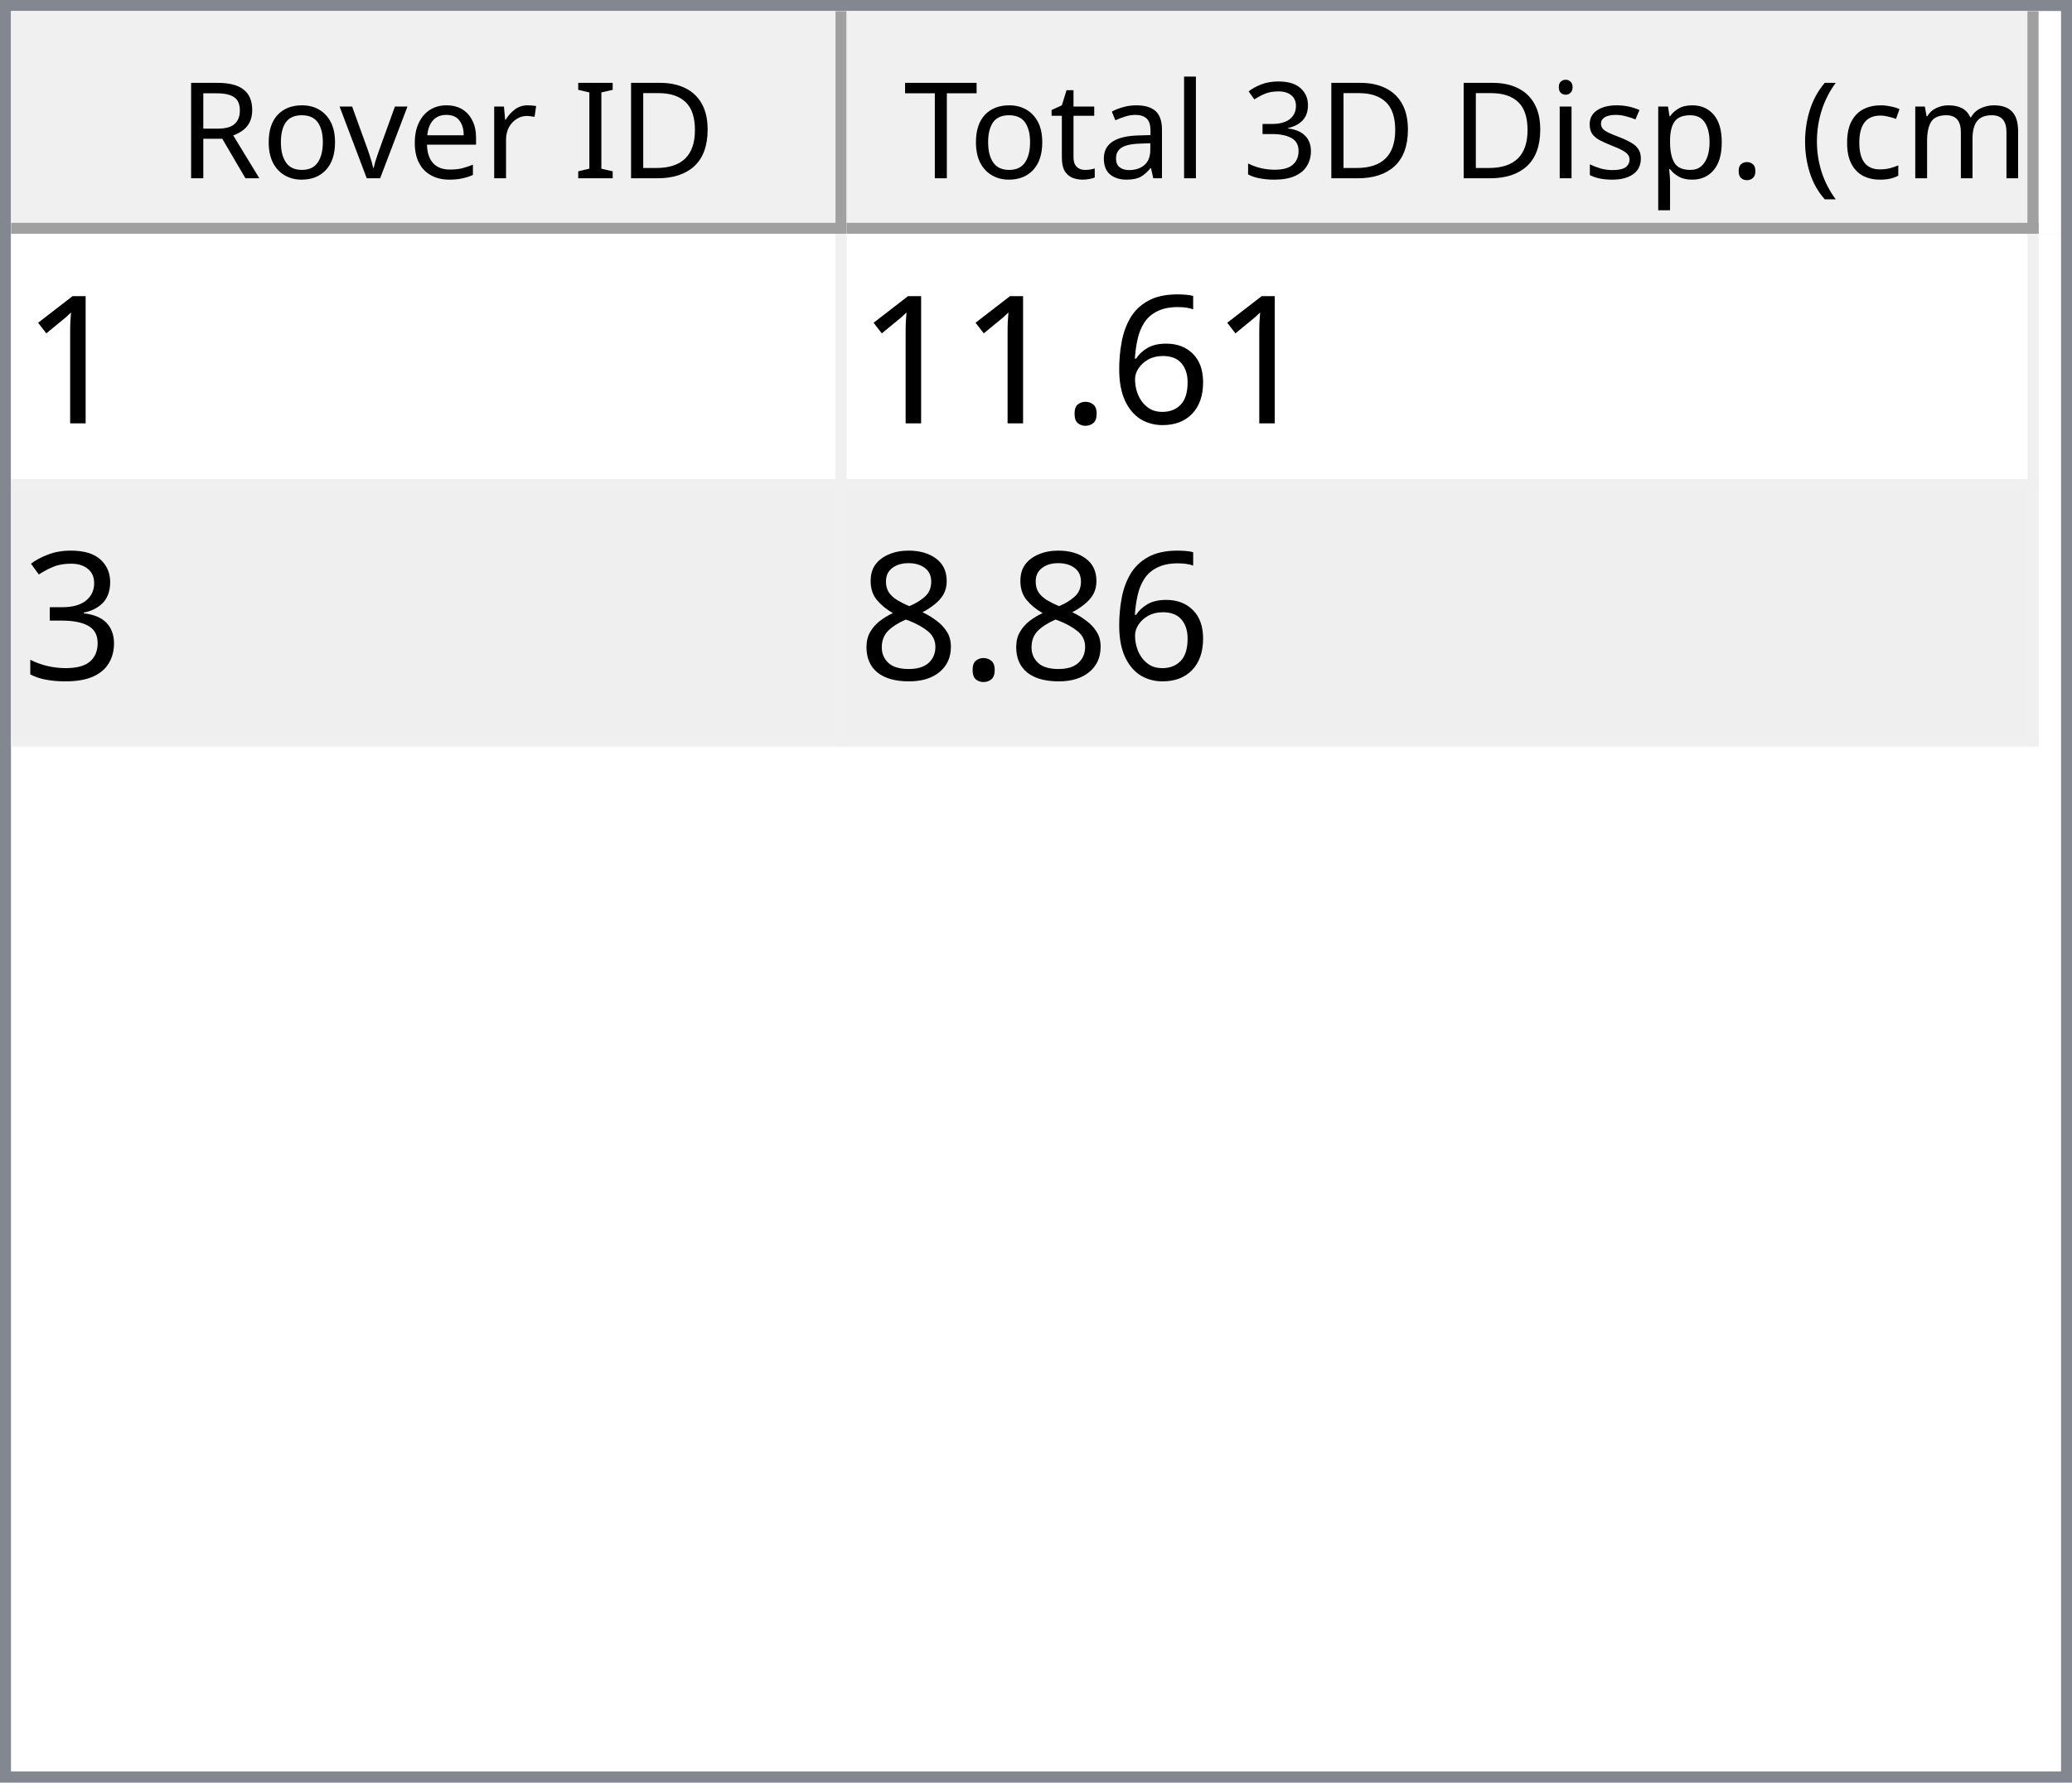
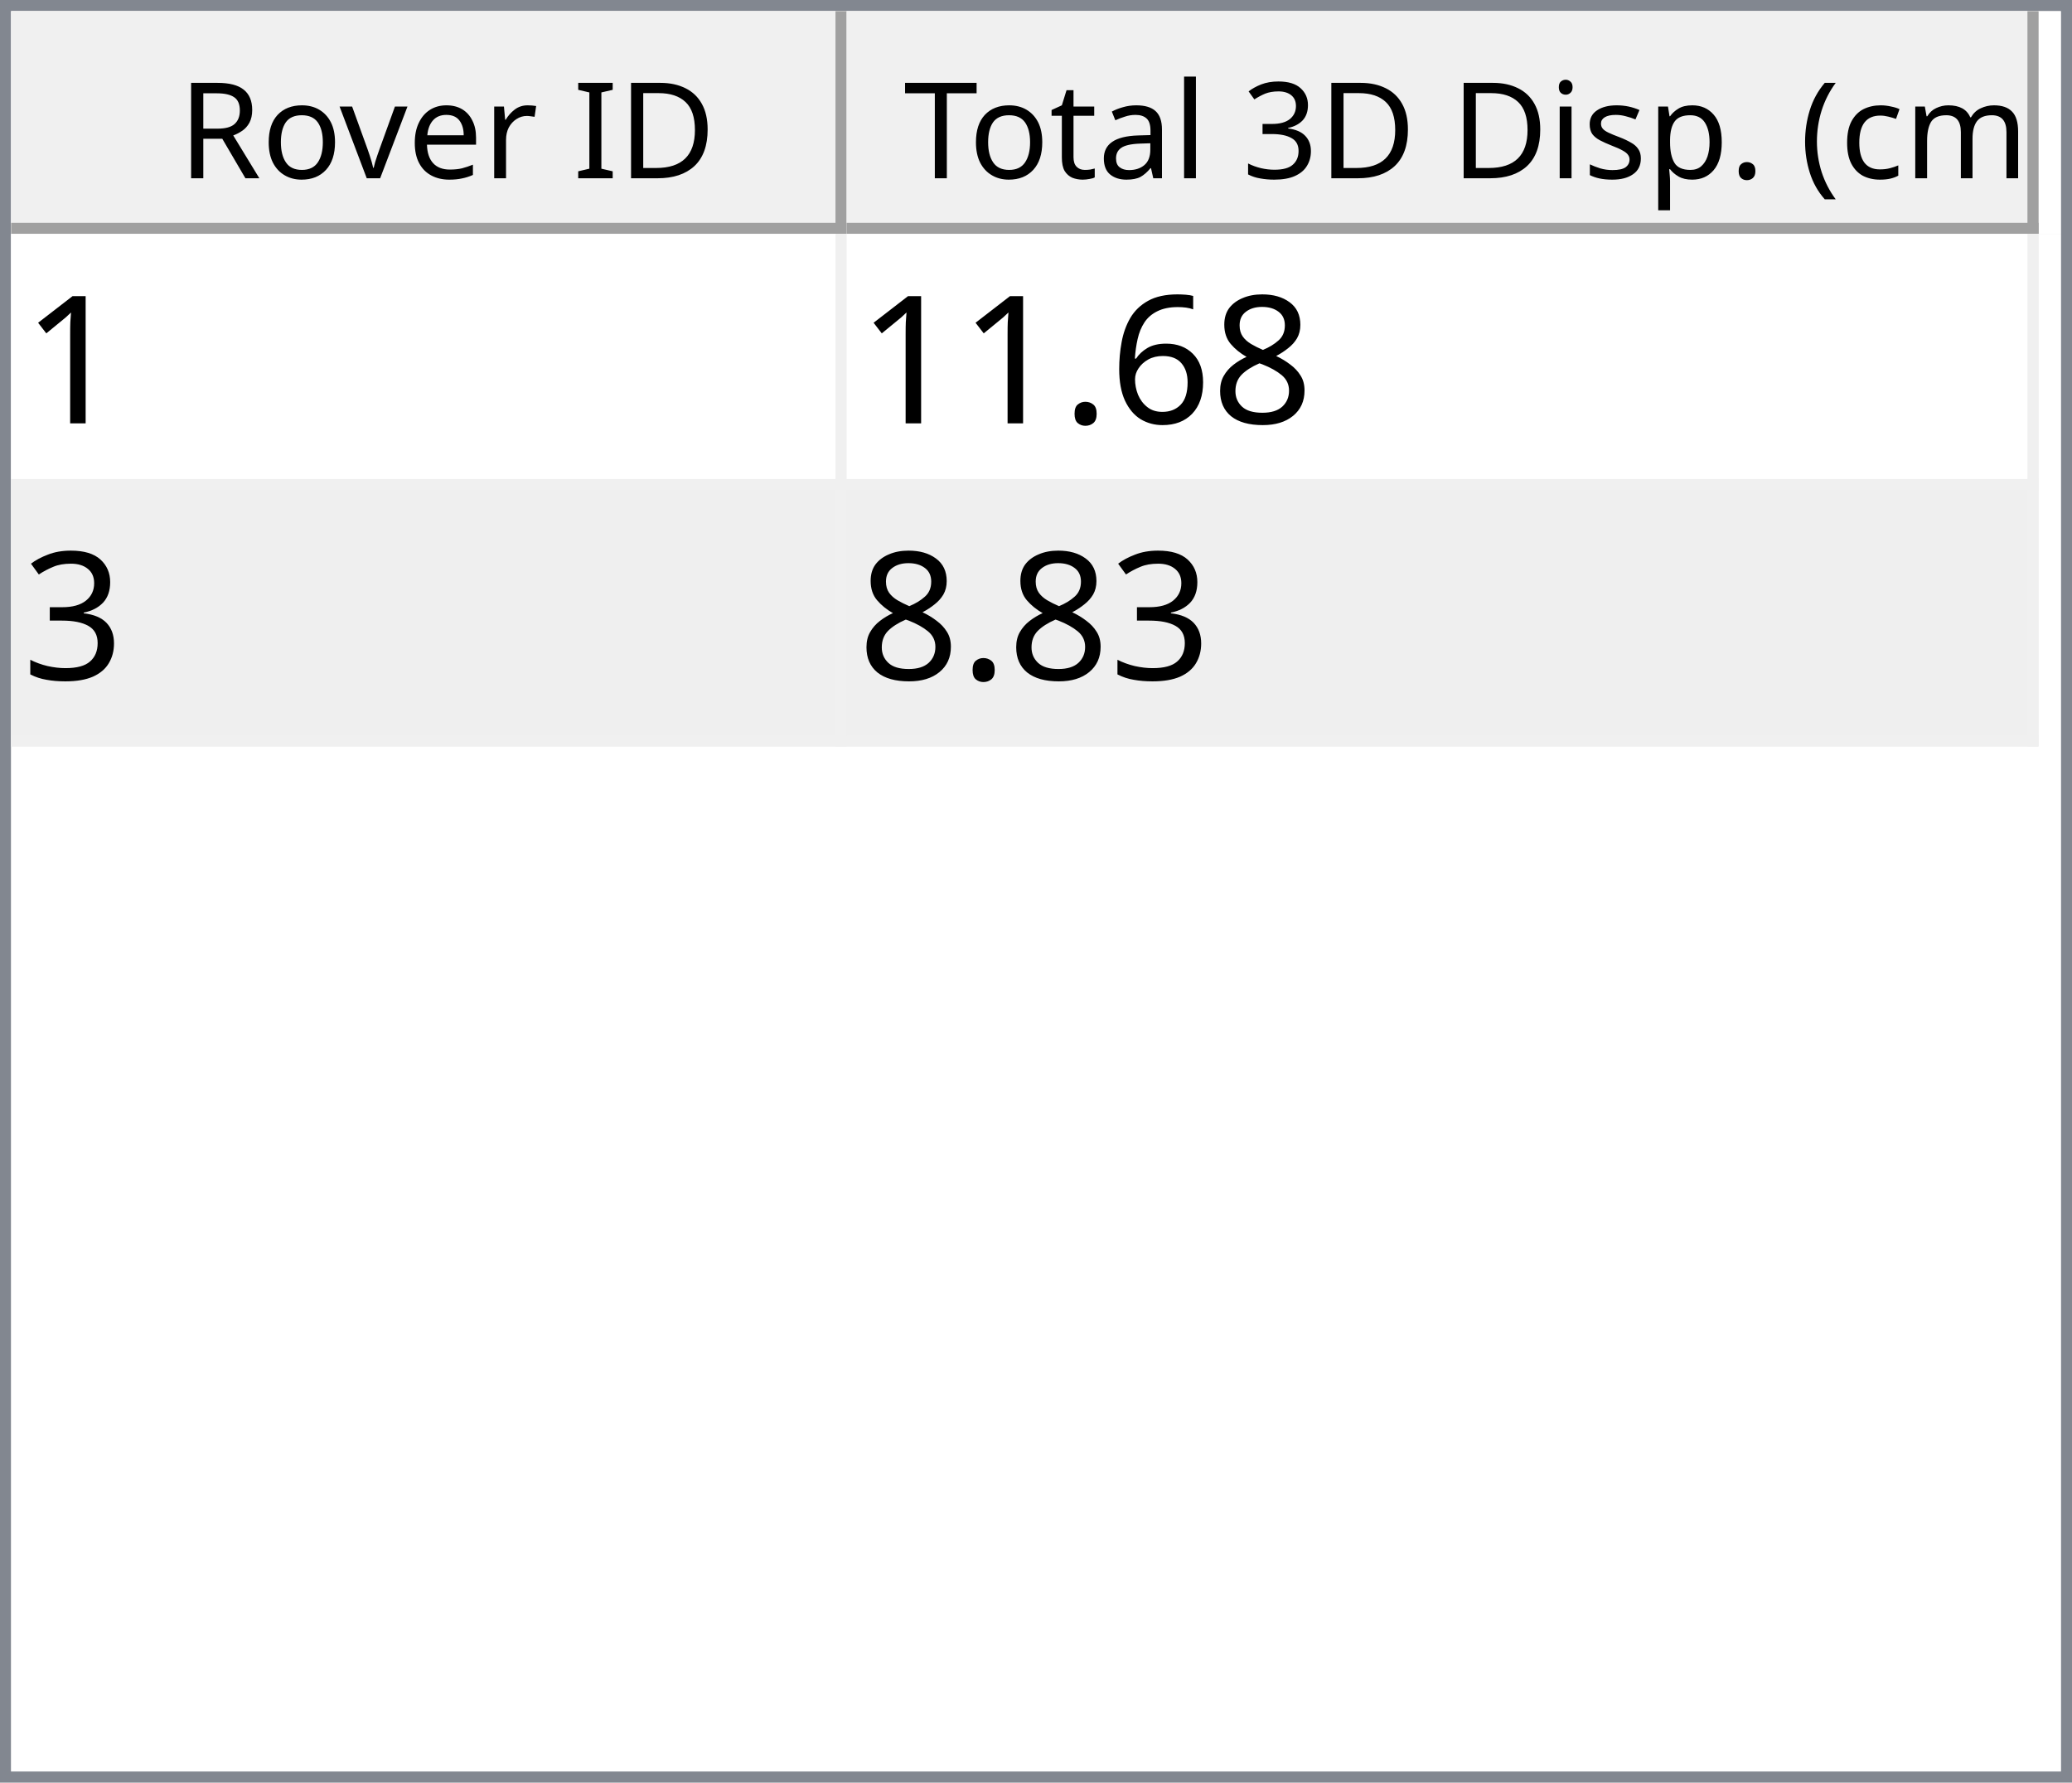
<svg xmlns="http://www.w3.org/2000/svg" style="fill-opacity:1; color-rendering:auto; color-interpolation:auto; text-rendering:auto; stroke:black; stroke-linecap:square; stroke-miterlimit:10; shape-rendering:auto; stroke-opacity:1; fill:black; stroke-dasharray:none; font-weight:normal; stroke-width:1; font-family:'Dialog'; font-style:normal; stroke-linejoin:miter; font-size:12px; stroke-dashoffset:0; image-rendering:auto;" width="186" height="160">
  <defs id="genericDefs" />
  <g>
    <defs id="defs1">
      <clipPath clipPathUnits="userSpaceOnUse" id="clipPath1">
        <path d="M0 0 L186 0 L186 160 L0 160 L0 0 Z" />
      </clipPath>
      <clipPath clipPathUnits="userSpaceOnUse" id="clipPath2">
        <path d="M0 0 L0 160 L186 160 L186 0 Z" />
      </clipPath>
      <clipPath clipPathUnits="userSpaceOnUse" id="clipPath3">
        <path d="M0 0 L0 20 L184 20 L184 0 Z" />
      </clipPath>
      <clipPath clipPathUnits="userSpaceOnUse" id="clipPath4">
        <path d="M0 0 L0 20 L75 20 L75 0 Z" />
      </clipPath>
      <clipPath clipPathUnits="userSpaceOnUse" id="clipPath5">
        <path d="M1 1 L1 19 L74 19 L74 1 Z" />
      </clipPath>
      <clipPath clipPathUnits="userSpaceOnUse" id="clipPath6">
        <path d="M0 0 L0 18 L73 18 L73 0 Z" />
      </clipPath>
      <clipPath clipPathUnits="userSpaceOnUse" id="clipPath7">
        <path d="M-0.5 -0.5 L-0.5 19.5 L74.5 19.5 L74.5 -0.5 Z" />
      </clipPath>
      <clipPath clipPathUnits="userSpaceOnUse" id="clipPath8">
        <path d="M0 0 L0 20 L107 20 L107 0 Z" />
      </clipPath>
      <clipPath clipPathUnits="userSpaceOnUse" id="clipPath9">
        <path d="M1 1 L1 19 L106 19 L106 1 Z" />
      </clipPath>
      <clipPath clipPathUnits="userSpaceOnUse" id="clipPath10">
        <path d="M0 0 L0 18 L105 18 L105 0 Z" />
      </clipPath>
      <clipPath clipPathUnits="userSpaceOnUse" id="clipPath11">
        <path d="M-0.5 -0.5 L-0.5 19.5 L106.5 19.5 L106.5 -0.5 Z" />
      </clipPath>
      <clipPath clipPathUnits="userSpaceOnUse" id="clipPath12">
        <path d="M0 0 L0 138 L184 138 L184 0 Z" />
      </clipPath>
      <clipPath clipPathUnits="userSpaceOnUse" id="clipPath13">
        <path d="M0 0 L0 46 L182 46 L182 0 Z" />
      </clipPath>
      <clipPath clipPathUnits="userSpaceOnUse" id="clipPath14">
        <path d="M-0.5 -0.5 L-0.5 45.5 L181.5 45.5 L181.5 -0.5 Z" />
      </clipPath>
      <clipPath clipPathUnits="userSpaceOnUse" id="clipPath15">
        <path d="M0 0 L0 22 L74 22 L74 0 Z" />
      </clipPath>
      <clipPath clipPathUnits="userSpaceOnUse" id="clipPath16">
        <path d="M0 0 L0 22 L106 22 L106 0 Z" />
      </clipPath>
      <font horiz-adv-x="64.551" id="font1">
        <font-face ascent="107.91" descent="25.098" units-per-em="100" style="font-style:normal; font-family:Segoe UI; font-weight:normal;" />
        <missing-glyph horiz-adv-x="64.551" d="M8.109 0 L8.109 68.266 L56.453 68.266 L56.453 0 L8.109 0 ZM15.328 7.234 L49.219 7.234 L49.219 61.031 L15.328 61.031 L15.328 7.234 Z" />
        <glyph unicode="D" horiz-adv-x="70.117" d="M9.188 0 L9.188 70.016 L28.516 70.016 Q65.531 70.016 65.531 35.891 Q65.531 19.672 55.25 9.836 Q44.969 0 27.734 0 L9.188 0 ZM17.391 62.594 L17.391 7.422 L27.828 7.422 Q41.609 7.422 49.273 14.797 Q56.938 22.172 56.938 35.688 Q56.938 62.594 28.328 62.594 L17.391 62.594 Z" />
        <glyph unicode="I" horiz-adv-x="26.611" d="M17.391 0 L9.188 0 L9.188 70.016 L17.391 70.016 L17.391 0 Z" />
        <glyph unicode=" " horiz-adv-x="27.393" d="" />
        <glyph unicode="r" horiz-adv-x="34.766" d="M34.188 41.891 Q32.078 43.5 28.125 43.5 Q23 43.5 19.555 38.672 Q16.109 33.844 16.109 25.484 L16.109 0 L8.109 0 L8.109 50 L16.109 50 L16.109 39.703 L16.312 39.703 Q18.016 44.969 21.531 47.922 Q25.047 50.875 29.391 50.875 Q32.516 50.875 34.188 50.203 L34.188 41.891 Z" />
        <glyph unicode="e" horiz-adv-x="52.295" d="M48.297 23 L12.984 23 Q13.188 14.656 17.484 10.109 Q21.781 5.562 29.297 5.562 Q37.75 5.562 44.828 11.141 L44.828 3.609 Q38.234 -1.172 27.391 -1.172 Q16.797 -1.172 10.742 5.641 Q4.688 12.453 4.688 24.812 Q4.688 36.469 11.305 43.82 Q17.922 51.172 27.734 51.172 Q37.547 51.172 42.922 44.828 Q48.297 38.484 48.297 27.203 L48.297 23 ZM40.094 29.781 Q40.047 36.719 36.75 40.578 Q33.453 44.438 27.594 44.438 Q21.922 44.438 17.969 40.383 Q14.016 36.328 13.094 29.781 L40.094 29.781 Z" />
        <glyph unicode="v" horiz-adv-x="47.9" d="M47.406 50 L27.484 0 L19.625 0 L0.688 50 L9.469 50 L22.172 13.672 Q23.578 9.672 23.922 6.688 L24.125 6.688 Q24.609 10.453 25.688 13.484 L38.969 50 L47.406 50 Z" />
        <glyph unicode="o" horiz-adv-x="58.594" d="M29 -1.172 Q17.922 -1.172 11.305 5.836 Q4.688 12.844 4.688 24.422 Q4.688 37.016 11.57 44.094 Q18.453 51.172 30.172 51.172 Q41.359 51.172 47.633 44.289 Q53.906 37.406 53.906 25.203 Q53.906 13.234 47.141 6.031 Q40.375 -1.172 29 -1.172 ZM29.594 44.438 Q21.875 44.438 17.383 39.188 Q12.891 33.938 12.891 24.703 Q12.891 15.828 17.43 10.695 Q21.969 5.562 29.594 5.562 Q37.359 5.562 41.531 10.594 Q45.703 15.625 45.703 24.906 Q45.703 34.281 41.531 39.359 Q37.359 44.438 29.594 44.438 Z" />
        <glyph unicode="R" horiz-adv-x="59.814" d="M59.375 0 L49.609 0 L37.891 19.625 Q36.281 22.359 34.766 24.289 Q33.25 26.219 31.664 27.438 Q30.078 28.656 28.25 29.219 Q26.422 29.781 24.125 29.781 L17.391 29.781 L17.391 0 L9.188 0 L9.188 70.016 L30.078 70.016 Q34.672 70.016 38.555 68.867 Q42.438 67.719 45.289 65.375 Q48.141 63.031 49.758 59.547 Q51.375 56.062 51.375 51.375 Q51.375 47.703 50.273 44.656 Q49.172 41.609 47.148 39.211 Q45.125 36.812 42.266 35.133 Q39.406 33.453 35.844 32.516 L35.844 32.328 Q37.594 31.547 38.891 30.547 Q40.188 29.547 41.359 28.18 Q42.531 26.812 43.68 25.078 Q44.828 23.344 46.234 21.047 L59.375 0 ZM17.391 62.594 L17.391 37.203 L28.516 37.203 Q31.594 37.203 34.203 38.133 Q36.812 39.062 38.719 40.797 Q40.625 42.531 41.703 45.047 Q42.781 47.562 42.781 50.688 Q42.781 56.297 39.141 59.445 Q35.5 62.594 28.609 62.594 L17.391 62.594 Z" />
        <glyph unicode=")" horiz-adv-x="30.176" d="M8.297 -15.922 L1.172 -15.922 Q16.406 2.344 16.406 26.812 Q16.406 51.469 1.078 70.016 L8.297 70.016 Q23.531 52.156 23.531 26.703 Q23.531 1.375 8.297 -15.922 Z" />
        <glyph unicode="m" horiz-adv-x="86.133" d="M79.109 0 L71.094 0 L71.094 28.719 Q71.094 37.016 68.531 40.727 Q65.969 44.438 59.906 44.438 Q54.781 44.438 51.195 39.75 Q47.609 35.062 47.609 28.516 L47.609 0 L39.594 0 L39.594 29.688 Q39.594 44.438 28.219 44.438 Q22.953 44.438 19.531 40.016 Q16.109 35.594 16.109 28.516 L16.109 0 L8.109 0 L8.109 50 L16.109 50 L16.109 42.094 L16.312 42.094 Q21.625 51.172 31.844 51.172 Q36.969 51.172 40.773 48.312 Q44.578 45.453 46 40.828 Q51.562 51.172 62.594 51.172 Q79.109 51.172 79.109 30.812 L79.109 0 Z" />
        <glyph unicode="c" horiz-adv-x="46.191" d="M42.188 2.297 Q36.422 -1.172 28.516 -1.172 Q17.828 -1.172 11.258 5.789 Q4.688 12.75 4.688 23.828 Q4.688 36.188 11.766 43.68 Q18.844 51.172 30.672 51.172 Q37.25 51.172 42.281 48.734 L42.281 40.531 Q36.719 44.438 30.375 44.438 Q22.703 44.438 17.797 38.945 Q12.891 33.453 12.891 24.516 Q12.891 15.719 17.508 10.641 Q22.125 5.562 29.891 5.562 Q36.422 5.562 42.188 9.906 L42.188 2.297 Z" />
        <glyph unicode="(" horiz-adv-x="30.176" d="M29.109 -15.922 L21.969 -15.922 Q6.844 1.375 6.844 26.703 Q6.844 52.156 21.969 70.016 L29.203 70.016 Q13.875 51.469 13.875 26.812 Q13.875 2.344 29.109 -15.922 Z" />
        <glyph unicode="." horiz-adv-x="21.68" d="M10.891 -1.078 Q8.641 -1.078 7.055 0.539 Q5.469 2.156 5.469 4.391 Q5.469 6.641 7.055 8.273 Q8.641 9.906 10.891 9.906 Q13.188 9.906 14.797 8.273 Q16.406 6.641 16.406 4.391 Q16.406 2.156 14.797 0.539 Q13.188 -1.078 10.891 -1.078 Z" />
        <glyph unicode="p" horiz-adv-x="58.789" d="M16.312 7.234 L16.109 7.234 L16.109 -23 L8.109 -23 L8.109 50 L16.109 50 L16.109 41.219 L16.312 41.219 Q22.219 51.172 33.594 51.172 Q43.266 51.172 48.688 44.461 Q54.109 37.75 54.109 26.469 Q54.109 13.922 48 6.375 Q41.891 -1.172 31.297 -1.172 Q21.578 -1.172 16.312 7.234 ZM16.109 27.391 L16.109 20.406 Q16.109 14.203 20.141 9.883 Q24.172 5.562 30.375 5.562 Q37.641 5.562 41.773 11.133 Q45.906 16.703 45.906 26.609 Q45.906 34.969 42.047 39.703 Q38.188 44.438 31.594 44.438 Q24.609 44.438 20.359 39.578 Q16.109 34.719 16.109 27.391 Z" />
        <glyph unicode="s" horiz-adv-x="42.432" d="M5.078 1.812 L5.078 10.406 Q11.625 5.562 19.484 5.562 Q30.031 5.562 30.031 12.594 Q30.031 14.594 29.125 15.992 Q28.219 17.391 26.68 18.461 Q25.141 19.531 23.07 20.383 Q21 21.234 18.609 22.172 Q15.281 23.484 12.766 24.828 Q10.25 26.172 8.57 27.859 Q6.891 29.547 6.031 31.695 Q5.172 33.844 5.172 36.719 Q5.172 40.234 6.789 42.945 Q8.406 45.656 11.086 47.484 Q13.766 49.312 17.211 50.242 Q20.656 51.172 24.312 51.172 Q30.812 51.172 35.938 48.922 L35.938 40.828 Q30.422 44.438 23.25 44.438 Q21 44.438 19.195 43.922 Q17.391 43.406 16.094 42.477 Q14.797 41.547 14.086 40.258 Q13.375 38.969 13.375 37.406 Q13.375 35.453 14.086 34.133 Q14.797 32.812 16.164 31.789 Q17.531 30.766 19.484 29.938 Q21.438 29.109 23.922 28.125 Q27.25 26.859 29.883 25.516 Q32.516 24.172 34.375 22.484 Q36.234 20.797 37.234 18.602 Q38.234 16.406 38.234 13.375 Q38.234 9.672 36.602 6.938 Q34.969 4.203 32.234 2.398 Q29.5 0.594 25.93 -0.289 Q22.359 -1.172 18.453 -1.172 Q10.75 -1.172 5.078 1.812 Z" />
        <glyph unicode="i" horiz-adv-x="24.219" d="M12.203 62.703 Q10.062 62.703 8.547 64.164 Q7.031 65.625 7.031 67.875 Q7.031 70.125 8.547 71.609 Q10.062 73.094 12.203 73.094 Q14.406 73.094 15.945 71.609 Q17.484 70.125 17.484 67.875 Q17.484 65.719 15.945 64.211 Q14.406 62.703 12.203 62.703 ZM16.109 0 L8.109 0 L8.109 50 L16.109 50 L16.109 0 Z" />
        <glyph unicode="3" horiz-adv-x="53.906" d="M46.531 19.828 Q46.531 15.094 44.75 11.211 Q42.969 7.328 39.719 4.57 Q36.469 1.812 31.93 0.297 Q27.391 -1.219 21.922 -1.219 Q11.922 -1.219 6 2.594 L6 11.188 Q13.094 5.609 22.219 5.609 Q25.875 5.609 28.828 6.539 Q31.781 7.469 33.906 9.227 Q36.031 10.984 37.18 13.477 Q38.328 15.969 38.328 19.094 Q38.328 32.812 18.797 32.812 L12.984 32.812 L12.984 39.594 L18.5 39.594 Q35.797 39.594 35.797 52.484 Q35.797 64.406 22.609 64.406 Q15.188 64.406 8.688 59.422 L8.688 67.188 Q15.375 71.188 24.609 71.188 Q29 71.188 32.57 69.969 Q36.141 68.75 38.68 66.555 Q41.219 64.359 42.609 61.281 Q44 58.203 44 54.5 Q44 40.672 30.031 36.719 L30.031 36.531 Q33.594 36.141 36.625 34.797 Q39.656 33.453 41.852 31.305 Q44.047 29.156 45.289 26.25 Q46.531 23.344 46.531 19.828 Z" />
        <glyph unicode="l" horiz-adv-x="24.219" d="M16.109 0 L8.109 0 L8.109 74.031 L16.109 74.031 L16.109 0 Z" />
        <glyph unicode="a" horiz-adv-x="50.879" d="M43.891 0 L35.891 0 L35.891 7.812 L35.688 7.812 Q30.469 -1.172 20.312 -1.172 Q12.844 -1.172 8.617 2.781 Q4.391 6.734 4.391 13.281 Q4.391 27.297 20.906 29.594 L35.891 31.688 Q35.891 44.438 25.594 44.438 Q16.547 44.438 9.281 38.281 L9.281 46.484 Q16.656 51.172 26.266 51.172 Q43.891 51.172 43.891 32.516 L43.891 0 ZM35.891 25.297 L23.828 23.641 Q18.266 22.859 15.43 20.875 Q12.594 18.891 12.594 13.875 Q12.594 10.203 15.211 7.883 Q17.828 5.562 22.172 5.562 Q28.125 5.562 32.008 9.742 Q35.891 13.922 35.891 20.312 L35.891 25.297 Z" />
        <glyph unicode="t" horiz-adv-x="33.887" d="M31.297 0.484 Q28.469 -1.078 23.828 -1.078 Q10.688 -1.078 10.688 13.578 L10.688 43.172 L2.094 43.172 L2.094 50 L10.688 50 L10.688 62.203 L18.703 64.797 L18.703 50 L31.297 50 L31.297 43.172 L18.703 43.172 L18.703 14.984 Q18.703 9.969 20.414 7.82 Q22.125 5.672 26.078 5.672 Q29.109 5.672 31.297 7.328 L31.297 0.484 Z" />
        <glyph unicode="T" horiz-adv-x="52.393" d="M50.594 62.594 L30.375 62.594 L30.375 0 L22.172 0 L22.172 62.594 L2 62.594 L2 70.016 L50.594 70.016 L50.594 62.594 Z" />
      </font>
      <font horiz-adv-x="75.0" id="font2">
        <font-face ascent="100.537" descent="21.973" units-per-em="100" style="font-style:normal; font-family:sans-serif; font-weight:normal;" />
        <missing-glyph horiz-adv-x="75.0" d="M12.5 0 L12.5 62.5 L62.5 62.5 L62.5 0 L12.5 0 ZM14.062 1.562 L60.938 1.562 L60.938 60.938 L14.062 60.938 L14.062 1.562 Z" />
        <glyph unicode="1" horiz-adv-x="55.615" d="M37.25 0 L28.469 0 L28.469 56 Q25.297 52.984 20.141 49.953 Q14.984 46.922 10.891 45.406 L10.891 53.906 Q18.266 57.375 23.781 62.305 Q29.297 67.234 31.594 71.875 L37.25 71.875 L37.25 0 Z" />
+         <glyph unicode="8" horiz-adv-x="55.615" d="M17.672 38.812 Q12.203 40.828 9.57 44.539 Q6.938 48.25 6.938 53.422 Q6.938 61.234 12.555 66.555 Q18.172 71.875 27.484 71.875 Q36.859 71.875 42.578 66.43 Q48.297 60.984 48.297 53.172 Q48.297 48.188 45.68 44.508 Q43.062 40.828 37.75 38.812 Q44.344 36.672 47.781 31.883 Q51.219 27.094 51.219 20.453 Q51.219 11.281 44.727 5.031 Q38.234 -1.219 27.641 -1.219 Q17.047 -1.219 10.547 5.055 Q4.047 11.328 4.047 20.703 Q4.047 27.688 7.594 32.398 Q11.141 37.109 17.672 38.812 ZM15.922 53.719 Q15.922 48.641 19.195 45.414 Q22.469 42.188 27.688 42.188 Q32.766 42.188 36.016 45.383 Q39.266 48.578 39.266 53.219 Q39.266 58.062 35.914 61.359 Q32.562 64.656 27.594 64.656 Q22.562 64.656 19.242 61.43 Q15.922 58.203 15.922 53.719 ZM13.094 20.656 Q13.094 16.891 14.875 13.375 Q16.656 9.859 20.172 7.93 Q23.688 6 27.734 6 Q34.031 6 38.133 10.055 Q42.234 14.109 42.234 20.359 Q42.234 26.703 38.016 30.859 Q33.797 35.016 27.438 35.016 Q21.234 35.016 17.164 30.914 Q13.094 26.812 13.094 20.656 Z" />
        <glyph unicode="6" horiz-adv-x="55.615" d="M49.75 54.047 L41.016 53.375 Q39.844 58.547 37.703 60.891 Q34.125 64.656 28.906 64.656 Q24.703 64.656 21.531 62.312 Q17.391 59.281 14.992 53.469 Q12.594 47.656 12.5 36.922 Q15.672 41.75 20.266 44.094 Q24.859 46.438 29.891 46.438 Q38.672 46.438 44.852 39.969 Q51.031 33.5 51.031 23.25 Q51.031 16.5 48.125 10.719 Q45.219 4.938 40.141 1.859 Q35.062 -1.219 28.609 -1.219 Q17.625 -1.219 10.695 6.859 Q3.766 14.938 3.766 33.5 Q3.766 54.25 11.422 63.672 Q18.109 71.875 29.438 71.875 Q37.891 71.875 43.289 67.141 Q48.688 62.406 49.75 54.047 ZM13.875 23.188 Q13.875 18.656 15.797 14.508 Q17.719 10.359 21.188 8.18 Q24.656 6 28.469 6 Q34.031 6 38.039 10.492 Q42.047 14.984 42.047 22.703 Q42.047 30.125 38.086 34.398 Q34.125 38.672 28.125 38.672 Q22.172 38.672 18.023 34.398 Q13.875 30.125 13.875 23.188 Z" />
        <glyph unicode="." horiz-adv-x="27.783" d="M9.078 0 L9.078 10.016 L19.094 10.016 L19.094 0 L9.078 0 Z" />
        <glyph unicode="3" horiz-adv-x="55.615" d="M4.203 18.891 L12.984 20.062 Q14.5 12.594 18.141 9.297 Q21.781 6 27 6 Q33.203 6 37.477 10.297 Q41.75 14.594 41.75 20.953 Q41.75 27 37.797 30.93 Q33.844 34.859 27.734 34.859 Q25.25 34.859 21.531 33.891 L22.516 41.609 Q23.391 41.5 23.922 41.5 Q29.547 41.5 34.039 44.43 Q38.531 47.359 38.531 53.469 Q38.531 58.297 35.258 61.477 Q31.984 64.656 26.812 64.656 Q21.688 64.656 18.266 61.43 Q14.844 58.203 13.875 51.766 L5.078 53.328 Q6.688 62.156 12.398 67.016 Q18.109 71.875 26.609 71.875 Q32.469 71.875 37.398 69.359 Q42.328 66.844 44.945 62.5 Q47.562 58.156 47.562 53.266 Q47.562 48.641 45.07 44.828 Q42.578 41.016 37.703 38.766 Q44.047 37.312 47.562 32.695 Q51.078 28.078 51.078 21.141 Q51.078 11.766 44.242 5.25 Q37.406 -1.266 26.953 -1.266 Q17.531 -1.266 11.305 4.352 Q5.078 9.969 4.203 18.891 Z" />
-         <glyph unicode="8" horiz-adv-x="55.615" d="M17.672 38.812 Q12.203 40.828 9.57 44.539 Q6.938 48.25 6.938 53.422 Q6.938 61.234 12.555 66.555 Q18.172 71.875 27.484 71.875 Q36.859 71.875 42.578 66.43 Q48.297 60.984 48.297 53.172 Q48.297 48.188 45.68 44.508 Q43.062 40.828 37.75 38.812 Q44.344 36.672 47.781 31.883 Q51.219 27.094 51.219 20.453 Q51.219 11.281 44.727 5.031 Q38.234 -1.219 27.641 -1.219 Q17.047 -1.219 10.547 5.055 Q4.047 11.328 4.047 20.703 Q4.047 27.688 7.594 32.398 Q11.141 37.109 17.672 38.812 ZM15.922 53.719 Q15.922 48.641 19.195 45.414 Q22.469 42.188 27.688 42.188 Q32.766 42.188 36.016 45.383 Q39.266 48.578 39.266 53.219 Q39.266 58.062 35.914 61.359 Q32.562 64.656 27.594 64.656 Q22.562 64.656 19.242 61.43 Q15.922 58.203 15.922 53.719 ZM13.094 20.656 Q13.094 16.891 14.875 13.375 Q16.656 9.859 20.172 7.93 Q23.688 6 27.734 6 Q34.031 6 38.133 10.055 Q42.234 14.109 42.234 20.359 Q42.234 26.703 38.016 30.859 Q33.797 35.016 27.438 35.016 Q21.234 35.016 17.164 30.914 Q13.094 26.812 13.094 20.656 Z" />
      </font>
    </defs>
    <g style="fill:white; stroke:white;">
      <rect x="0" y="0" width="186" style="clip-path:url(#clipPath1); stroke:none;" height="160" />
    </g>
    <g style="fill:white; text-rendering:optimizeSpeed; color-rendering:optimizeSpeed; image-rendering:optimizeSpeed; shape-rendering:crispEdges; stroke:white; color-interpolation:sRGB;">
      <rect x="0" width="186" height="160" y="0" style="stroke:none;" />
      <path style="stroke:none;" d="M0 160 L186 160 L186 0 L0 0 Z" />
    </g>
    <g style="fill:rgb(240,240,240); font-family:'Segoe UI'; stroke:rgb(240,240,240);">
      <rect x="0" y="0" width="186" style="clip-path:url(#clipPath2); stroke:none;" height="160" />
    </g>
    <g style="fill:rgb(130,135,144); font-family:'Segoe UI'; stroke:rgb(130,135,144);">
      <path d="M0 0 L186 0 L186 160 L0 160 L0 0 ZM1 1 L185 1 L185 159 L1 159 L1 1 Z" style="fill-rule:evenodd; clip-path:url(#clipPath2); stroke:none;" />
    </g>
    <g style="fill:white; font-family:'Segoe UI'; stroke:white;" transform="translate(1,1)">
      <rect x="0" y="0" width="184" style="clip-path:url(#clipPath3); stroke:none;" height="20" />
    </g>
    <g style="fill:rgb(240,240,240); font-family:'Segoe UI'; stroke:rgb(240,240,240);" transform="translate(1,1)">
      <rect x="0" y="0" width="75" style="clip-path:url(#clipPath4); stroke:none;" height="20" />
    </g>
    <g style="font-family:'Segoe UI';" transform="translate(2,2)">
      <text x="14" xml:space="preserve" y="14" style="clip-path:url(#clipPath6); stroke:none;">Rover ID</text>
    </g>
    <g style="fill:rgb(160,160,160); font-family:'Segoe UI'; stroke:rgb(160,160,160); stroke-linejoin:bevel;" transform="translate(1.5,1.5)">
      <line x1="74" x2="74" y1="0" style="fill:none; clip-path:url(#clipPath7);" y2="19" />
    </g>
    <g style="fill:rgb(160,160,160); font-family:'Segoe UI'; stroke:rgb(160,160,160); stroke-linejoin:bevel;" transform="matrix(1,0,0,1,1,1) translate(0.5,0.5)">
      <line x1="0" x2="74" y1="19" style="fill:none; clip-path:url(#clipPath7);" y2="19" />
    </g>
    <g style="fill:rgb(240,240,240); font-family:'Segoe UI'; stroke:rgb(240,240,240);" transform="translate(76,1)">
      <rect x="0" y="0" width="107" style="clip-path:url(#clipPath8); stroke:none;" height="20" />
    </g>
    <g style="font-family:'Segoe UI';" transform="translate(77,2)">
      <text x="1" xml:space="preserve" y="14" style="clip-path:url(#clipPath10); stroke:none;"> Total 3D Disp. (cm)</text>
    </g>
    <g style="fill:rgb(160,160,160); font-family:'Segoe UI'; stroke:rgb(160,160,160); stroke-linejoin:bevel;" transform="translate(76.5,1.5)">
      <line x1="106" x2="106" y1="0" style="fill:none; clip-path:url(#clipPath11);" y2="19" />
    </g>
    <g style="fill:rgb(160,160,160); font-family:'Segoe UI'; stroke:rgb(160,160,160); stroke-linejoin:bevel;" transform="matrix(1,0,0,1,76,1) translate(0.5,0.5)">
      <line x1="0" x2="106" y1="19" style="fill:none; clip-path:url(#clipPath11);" y2="19" />
    </g>
    <g style="fill:white; font-family:'Segoe UI'; stroke:white;" transform="translate(1,21)">
      <rect x="0" y="0" width="184" style="clip-path:url(#clipPath12); stroke:none;" height="138" />
    </g>
    <g style="fill:rgb(240,240,240); font-size:16px; font-family:sans-serif; stroke:rgb(240,240,240);" transform="translate(1,21)">
      <rect x="0" y="0" width="182" style="clip-path:url(#clipPath13); stroke:none;" height="46" />
      <line transform="translate(0.5,0.5)" x1="0" x2="181" y1="22" style="clip-path:url(#clipPath14); fill:none; stroke-linejoin:bevel;" y2="22" />
    </g>
    <g transform="matrix(1,0,0,1,1,21) translate(0.5,0.5)" style="fill:rgb(240,240,240); font-size:16px; font-family:sans-serif; stroke:rgb(240,240,240); stroke-linejoin:bevel;">
      <line x1="0" x2="181" y1="45" style="fill:none; clip-path:url(#clipPath14);" y2="45" />
    </g>
    <g transform="matrix(1,0,0,1,1,21) translate(0.5,0.5)" style="fill:rgb(240,240,240); font-size:16px; font-family:sans-serif; stroke:rgb(240,240,240); stroke-linejoin:bevel;">
      <line x1="74" x2="74" y1="0" style="fill:none; clip-path:url(#clipPath14);" y2="45" />
    </g>
    <g transform="matrix(1,0,0,1,1,21) translate(0.5,0.5)" style="fill:rgb(240,240,240); font-size:16px; font-family:sans-serif; stroke:rgb(240,240,240); stroke-linejoin:bevel;">
      <line x1="181" x2="181" y1="0" style="fill:none; clip-path:url(#clipPath14);" y2="45" />
    </g>
    <g style="fill:white; font-size:16px; font-family:sans-serif; stroke:white;" transform="matrix(1,0,0,1,1,21)">
      <rect x="0" y="0" width="74" style="clip-path:url(#clipPath15); stroke:none;" height="22" />
      <text x="1" y="17" style="fill:black; clip-path:url(#clipPath15); stroke:none;" xml:space="preserve">1</text>
    </g>
    <g style="fill:white; font-size:16px; font-family:sans-serif; stroke:white;" transform="matrix(1,0,0,1,1,21) translate(75,0)">
      <rect x="0" y="0" width="106" style="clip-path:url(#clipPath16); stroke:none;" height="22" />
-       <text x="1" y="17" style="fill:black; clip-path:url(#clipPath16); stroke:none;" xml:space="preserve">11.61</text>
+       <text x="1" y="17" style="fill:black; clip-path:url(#clipPath16); stroke:none;" xml:space="preserve">11.68</text>
    </g>
    <g style="fill:rgb(239,239,239); font-size:16px; font-family:sans-serif; stroke:rgb(239,239,239);" transform="matrix(1,0,0,1,1,21) translate(0,23)">
      <rect x="0" y="0" width="74" style="clip-path:url(#clipPath15); stroke:none;" height="22" />
      <text x="1" y="17" style="fill:black; clip-path:url(#clipPath15); stroke:none;" xml:space="preserve">3</text>
    </g>
    <g style="fill:rgb(239,239,239); font-size:16px; font-family:sans-serif; stroke:rgb(239,239,239);" transform="matrix(1,0,0,1,1,21) translate(75,23)">
      <rect x="0" y="0" width="106" style="clip-path:url(#clipPath16); stroke:none;" height="22" />
-       <text x="1" y="17" style="fill:black; clip-path:url(#clipPath16); stroke:none;" xml:space="preserve">8.86</text>
+       <text x="1" y="17" style="fill:black; clip-path:url(#clipPath16); stroke:none;" xml:space="preserve">8.83</text>
    </g>
  </g>
</svg>
